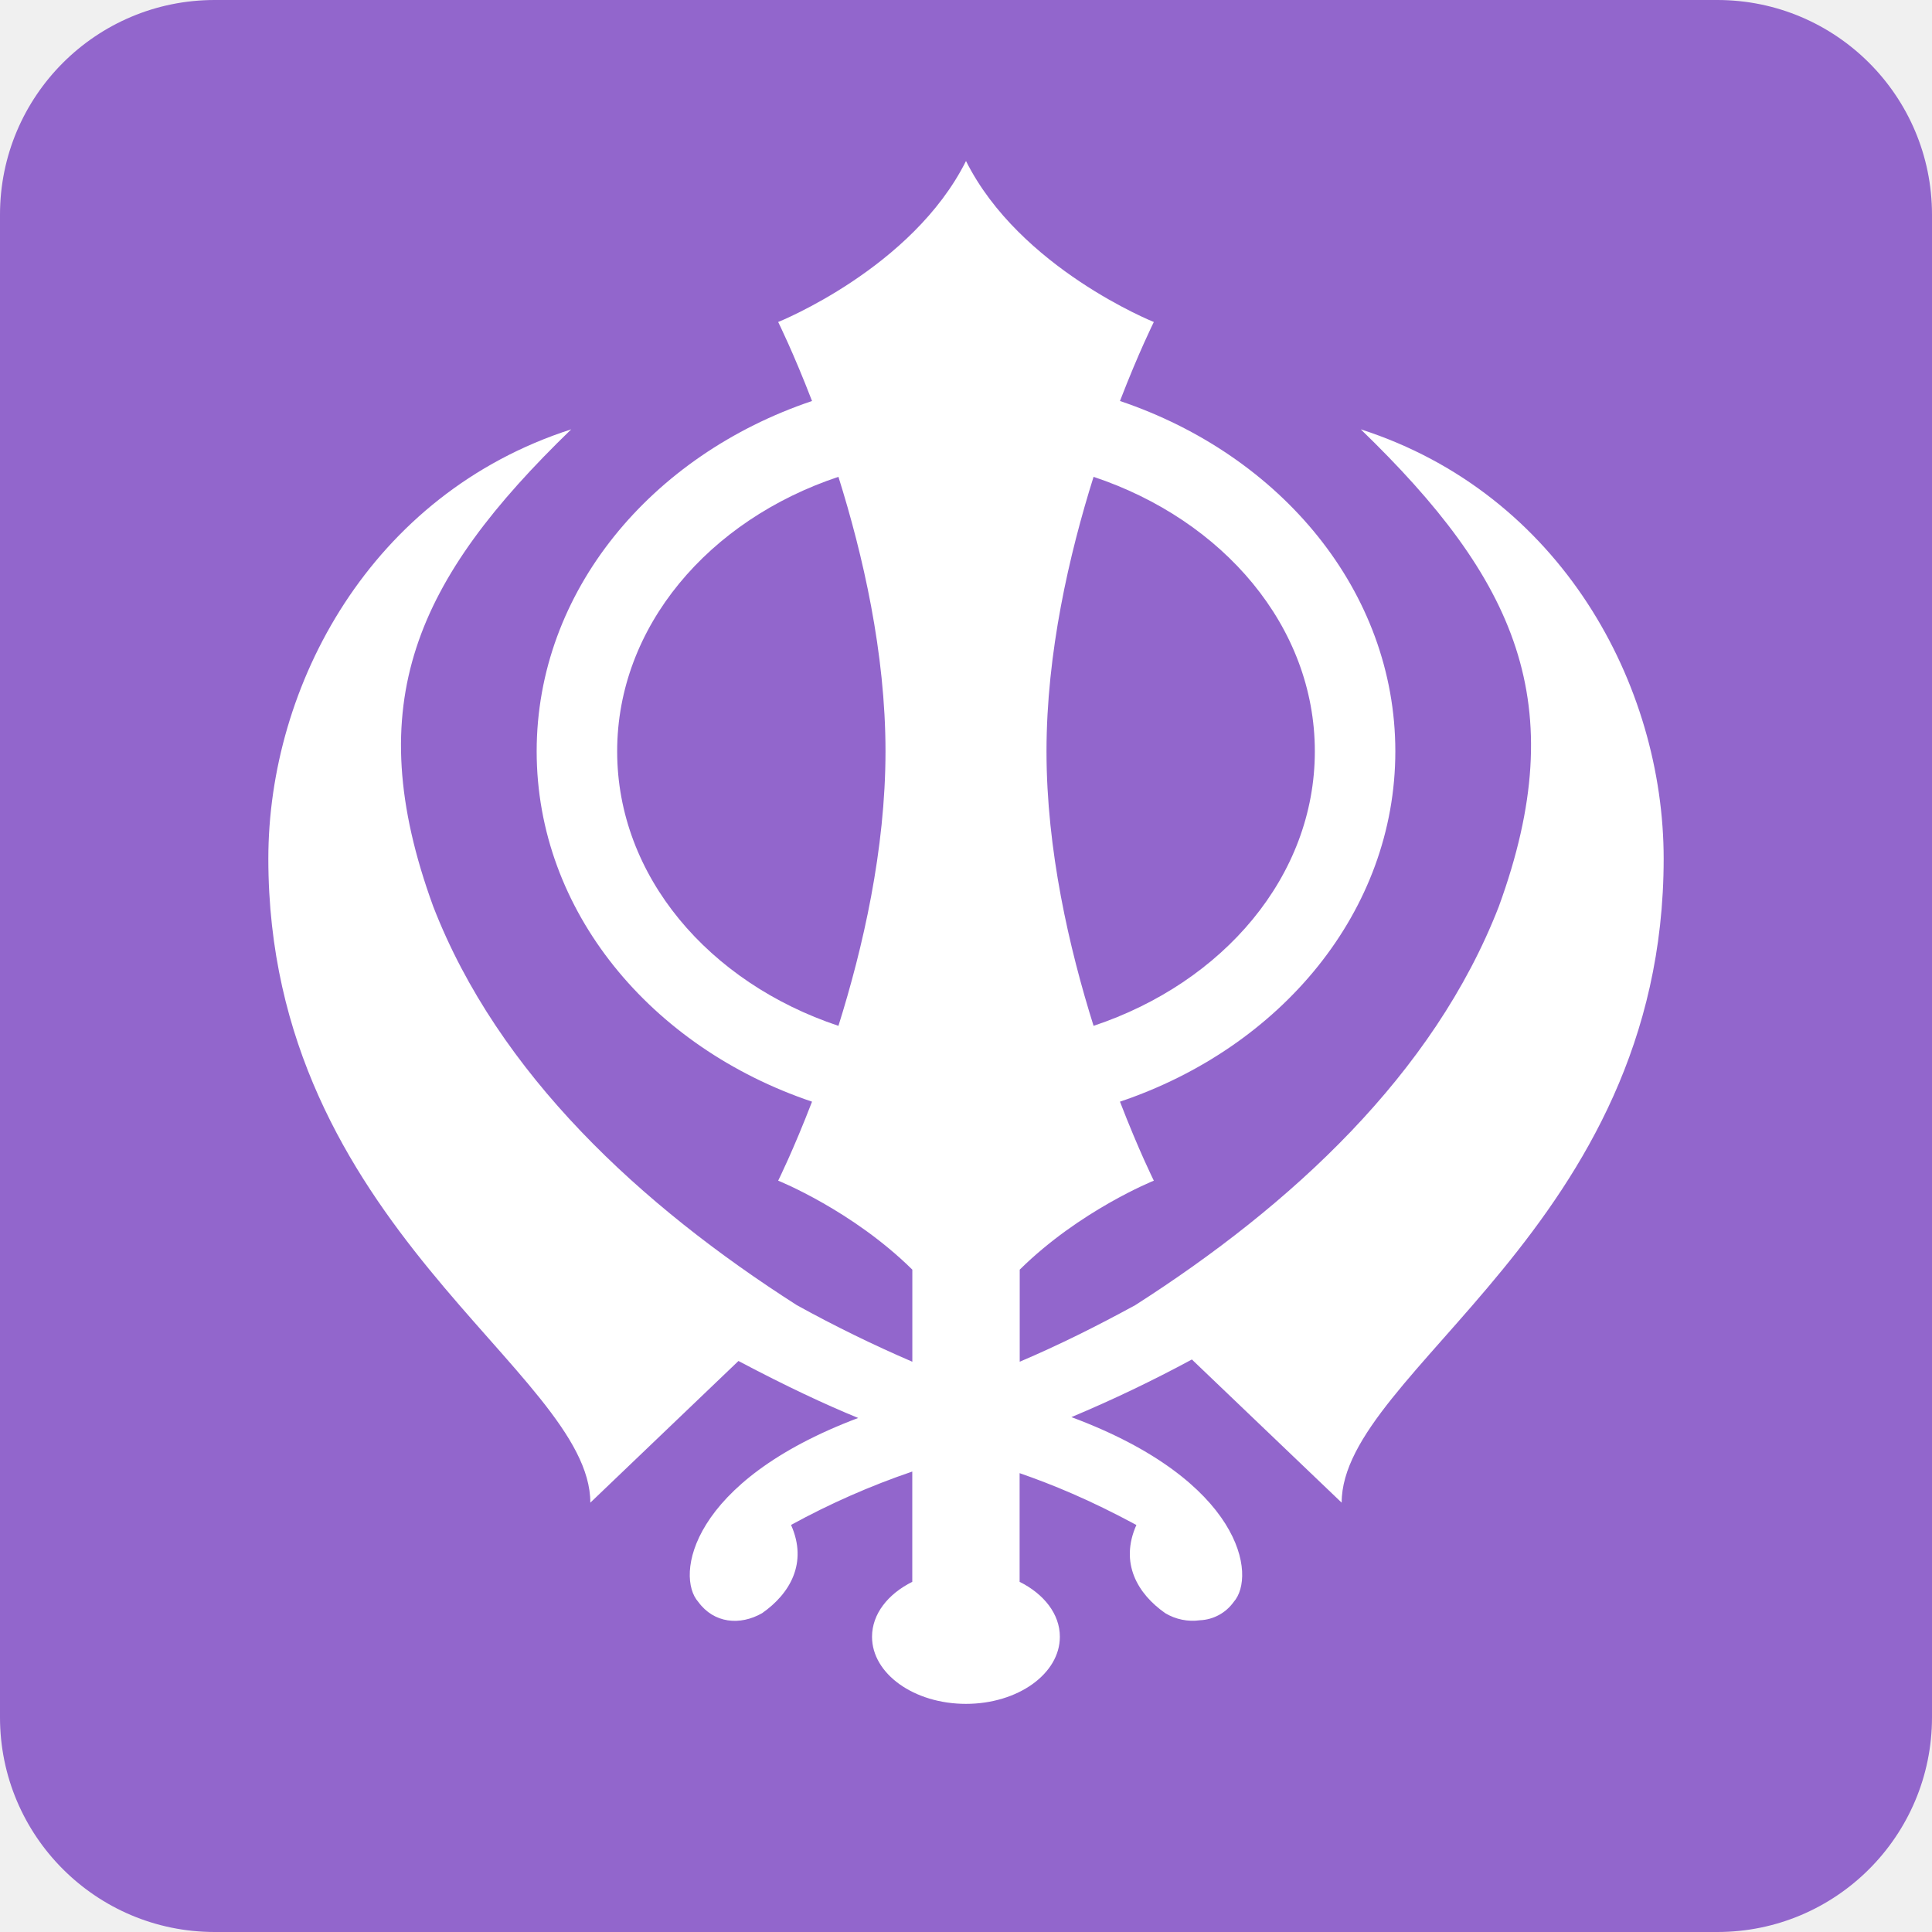
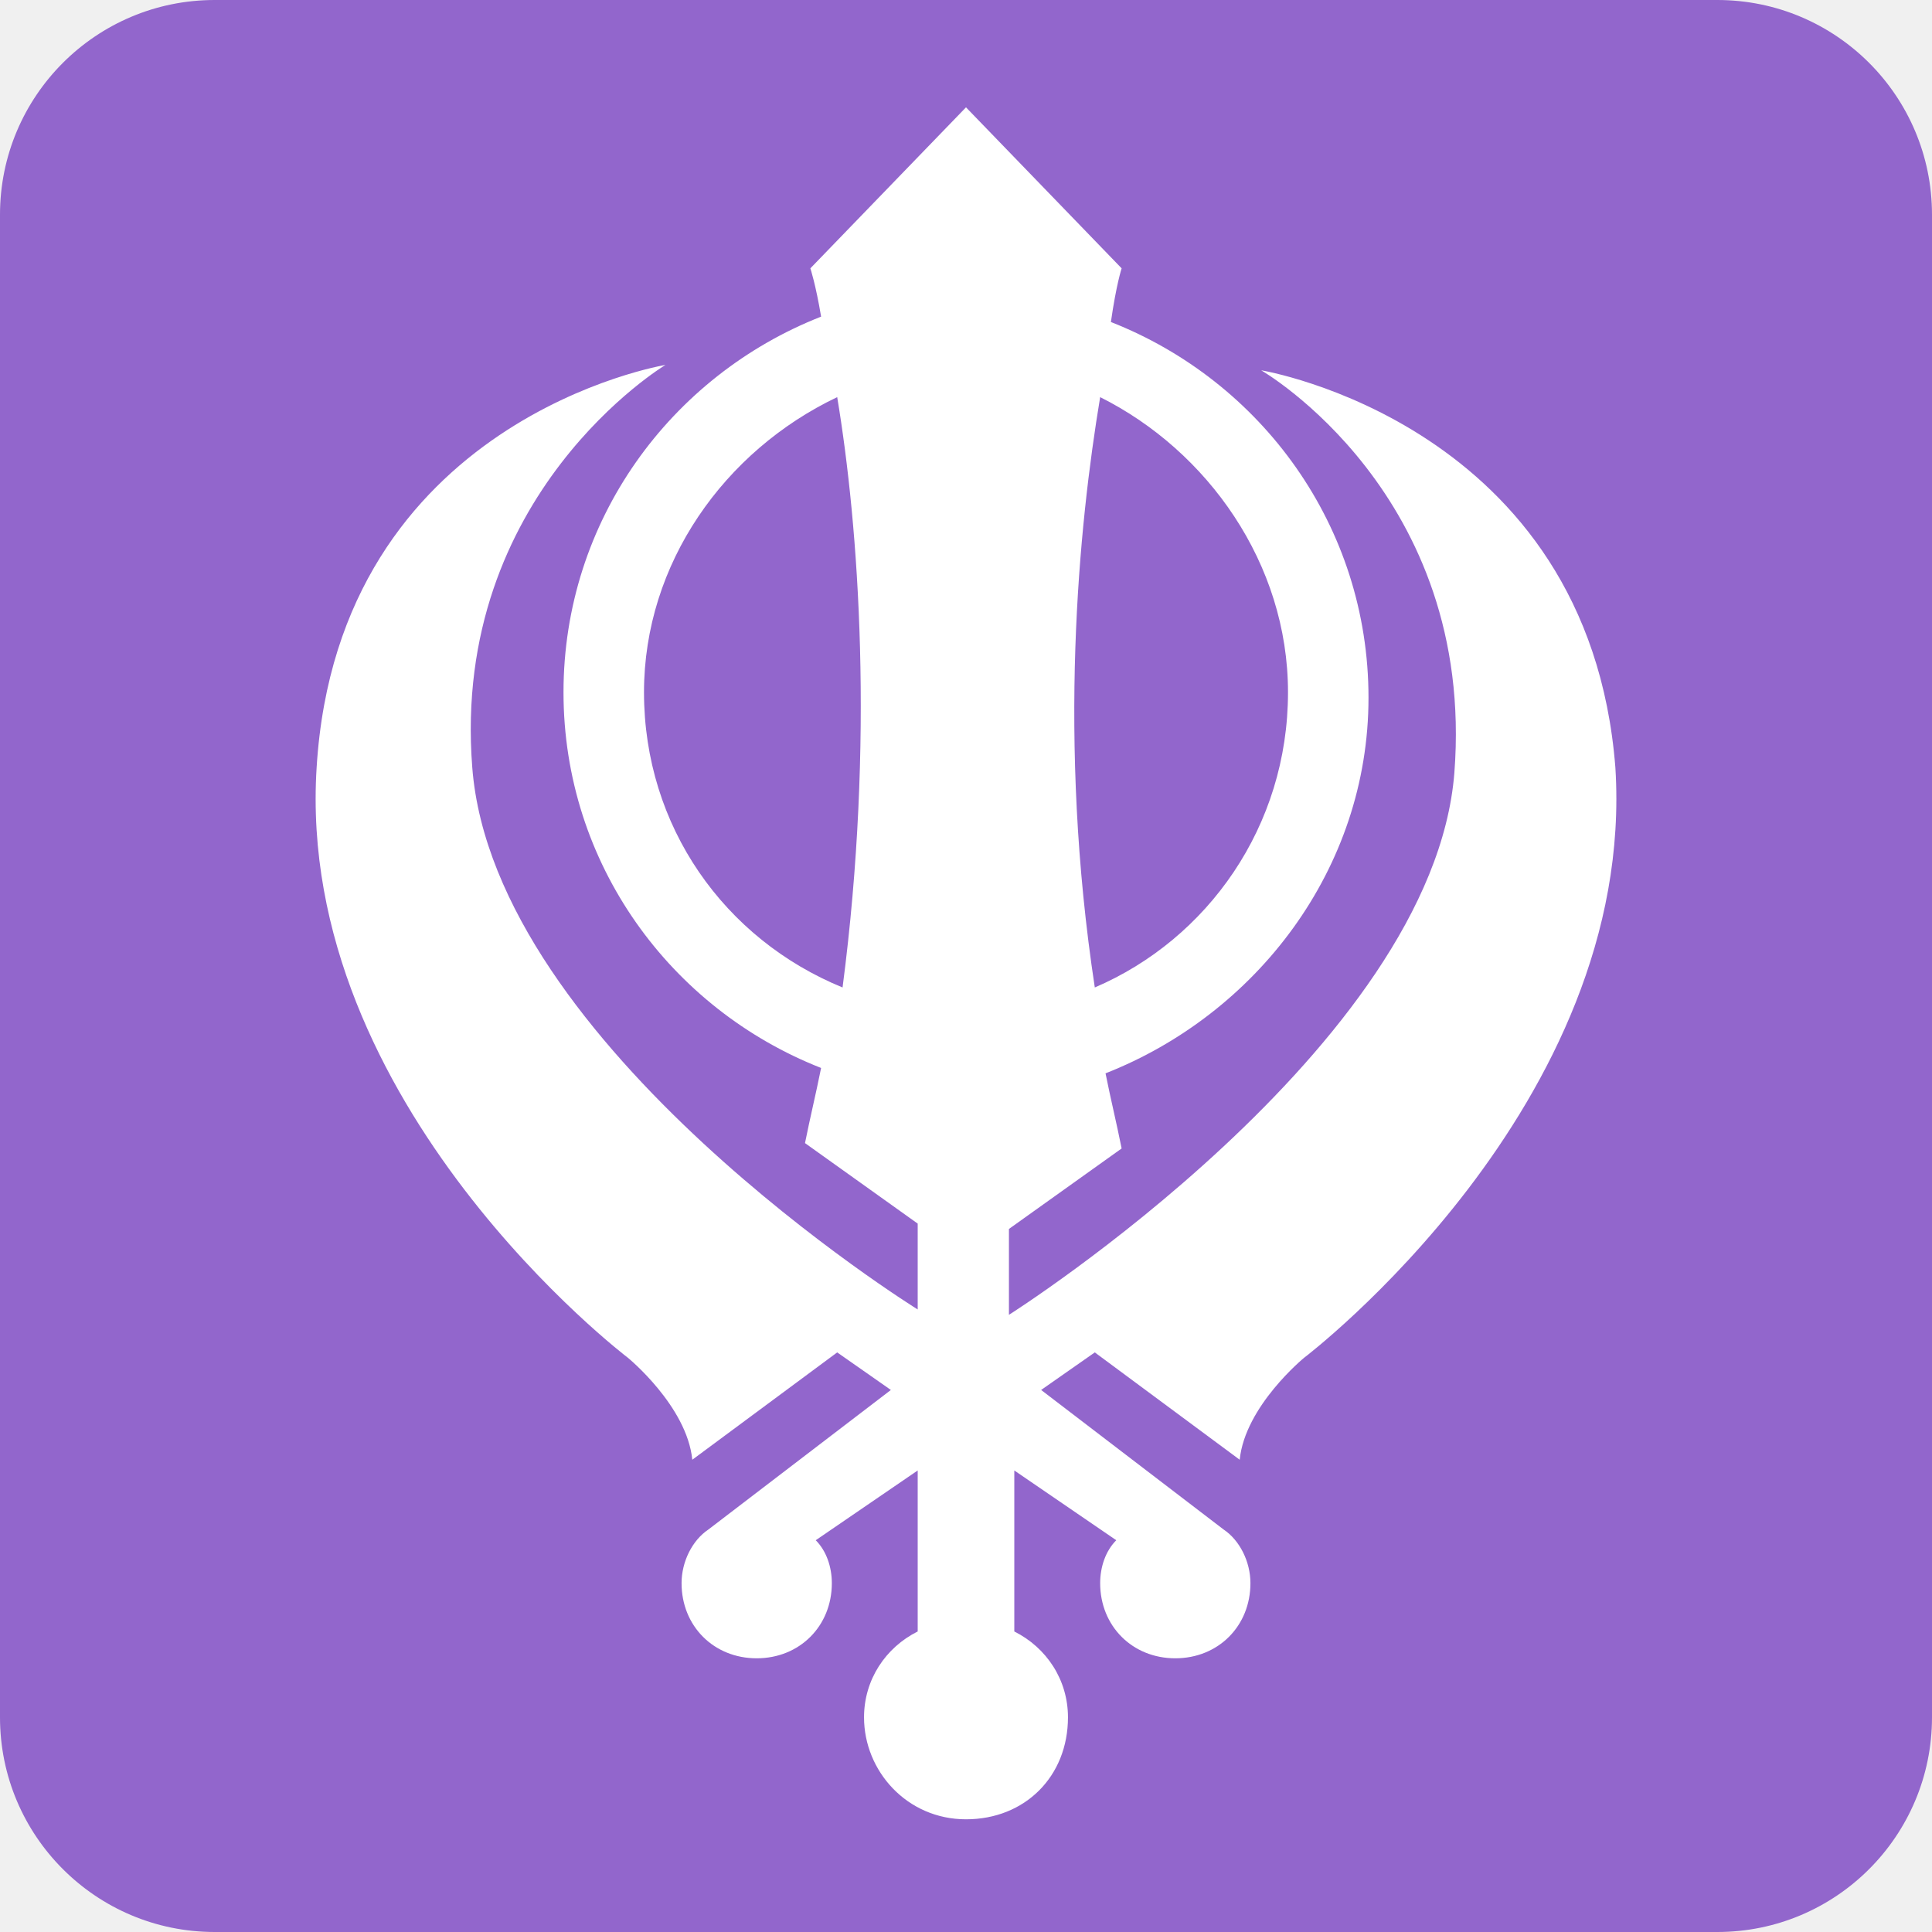
<svg xmlns="http://www.w3.org/2000/svg" viewBox="0 0 36 36">
-   <path fill="#9266CC" d="M36 32a4 4 0 0 1-4 4H4a4 4 0 0 1-4-4V4a4 4 0 0 1 4-4h28a4 4 0 0 1 4 4v28z" />
-   <path fill="#FFFFFF" d="M25 28c0-2.449 6-5.137 6-12 0-3.231-1.907-6.797-5.644-8 2.884 2.791 3.957 5.097 2.572 8.892-1.213 3.125-3.873 5.572-6.775 7.428-.731.399-1.431.747-2.152 1.054v-1.716C20.12 22.553 21.5 22 21.5 22s-.28-.561-.631-1.472C23.868 19.518 26 16.98 26 14s-2.132-5.518-5.131-6.528C21.22 6.561 21.5 6 21.5 6S19 5 18 3c-1 2-3.5 3-3.5 3s.28.561.631 1.472C12.132 8.482 10 11.02 10 14s2.132 5.518 5.131 6.528C14.78 21.439 14.5 22 14.5 22s1.38.553 2.5 1.658v1.716a24.477 24.477 0 0 1-2.152-1.054c-2.903-1.856-5.563-4.303-6.775-7.428-1.386-3.795-.312-6.101 2.571-8.892C6.907 9.203 5 12.769 5 16c0 6.863 6 9.551 6 12l2.76-2.64c.908.48 1.62.811 2.231 1.062-3.147 1.186-3.407 2.95-2.979 3.428.292.399.776.445 1.189.209.517-.361.855-.935.539-1.644a14.276 14.276 0 0 1 2.259-.995v2.055c-.453.226-.75.599-.75 1.024 0 .69.784 1.25 1.75 1.25s1.75-.56 1.75-1.25c0-.424-.297-.798-.75-1.024V27.45c.608.211 1.3.493 2.176.966-.316.709.022 1.283.539 1.644a.992.992 0 0 0 .647.131.814.814 0 0 0 .626-.34c.43-.481.166-2.259-3.023-3.445a25.422 25.422 0 0 0 2.245-1.074L25 28zM20.377 8.885C22.79 9.689 24.5 11.673 24.5 14c0 2.327-1.71 4.311-4.123 5.115-.455-1.449-.877-3.279-.877-5.115s.422-3.666.877-5.115zm-4.754 10.23C13.21 18.311 11.5 16.327 11.5 14c0-2.327 1.71-4.311 4.123-5.115.455 1.449.877 3.279.877 5.115s-.422 3.666-.877 5.115z" />
+   <rect x="0" y="0" width="36" height="36" rx="4" fill="#9266CC" />
+ 	all these points are rounded to the nearest 0.1.. what the heck?
+ 	<path fill="#fff" d="M 23.5,6.9 s 4,2.3 3.6,7.5 c -0.4,5.1 -8.3,10.1 -8.3,10.1 v-1.6 l 2.1,-1.5 c -0.1,-0.5 -0.2,-0.9 -0.3,-1.4 c 2.8,-1.1 4.9,-3.8 4.9,-7 s -2,-5.9 -4.8,-7 c 0.1,-0.7 0.2,-1 0.2,-1 l -2.9,-3 l -2.9,3 s 0.1,0.3 0.2,0.9 c -2.8,1.1 -4.8,3.8 -4.8,7 s 2,5.9 4.8,7 c -0.1,0.5 -0.2,0.9 -0.3,1.4 l 2.1,1.5 v1.6 s -7.9,-4.9 -8.3,-10.1 c -0.4,-5.1 3.6,-7.5 3.6,-7.5 s -6.1,1 -6.5,7.5 c -0.4,6.3 5.8,11 5.8,11 s 1.1,0.9 1.2,1.9 l 2.7,-2 l 1,0.7 l -3.4,2.6 c -0.3,0.2 -0.5,0.6 -0.5,1 c 0,0.8 0.6,1.4 1.4,1.4 s 1.4,-0.6 1.4,-1.4 c 0,-0.3 -0.1,-0.6 -0.3,-0.8 l 1.9,-1.3 v3 c -0.6,0.3 -1,0.9 -1,1.6 c 0,1 0.8,1.9 1.9,1.9 s 1.9,-0.8 1.9,-1.9 c 0,-0.7 -0.4,-1.3 -1,-1.6 v-3 l 1.9,1.3 c -0.2,0.2 -0.3,0.5 -0.3,0.8 c 0,0.8 0.6,1.4 1.4,1.4 s 1.4,-0.6 1.4,-1.4 c 0,-0.4 -0.2,-0.8 -0.5,-1 l -3.4,-2.6 l 1,-0.7 l 2.7,2 c 0.1,-1 1.2,-1.9 1.2,-1.9 s 6.2,-4.7 5.8,-11 c -0.5,-6.4 -6.6,-7.4 -6.6,-7.4zM 24,12.9 c 0,2.5 -1.5,4.6 -3.6,5.5 c -0.7,-4.6 -0.3,-8.6 0.1,-11 c 2,1 3.5,3.1 3.5,5.5zM 12,12.9 c 0,-2.4 1.5,-4.5 3.6,-5.5 c 0.4,2.4 0.7,6.4 0.1,11 c -2.2,-0.9 -3.7,-3 -3.7,-5.5z" />
</svg>
